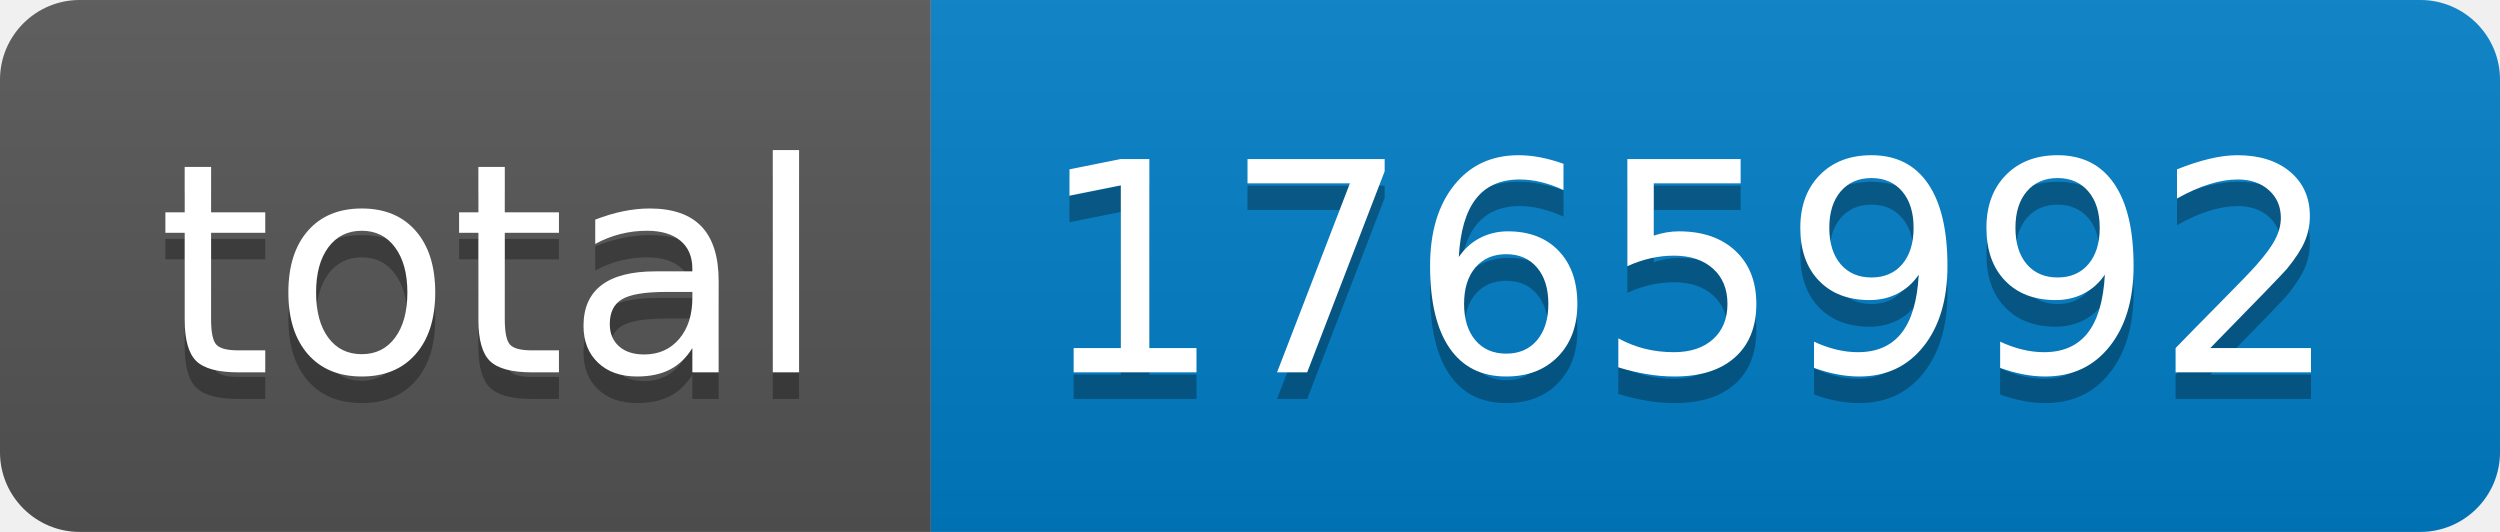
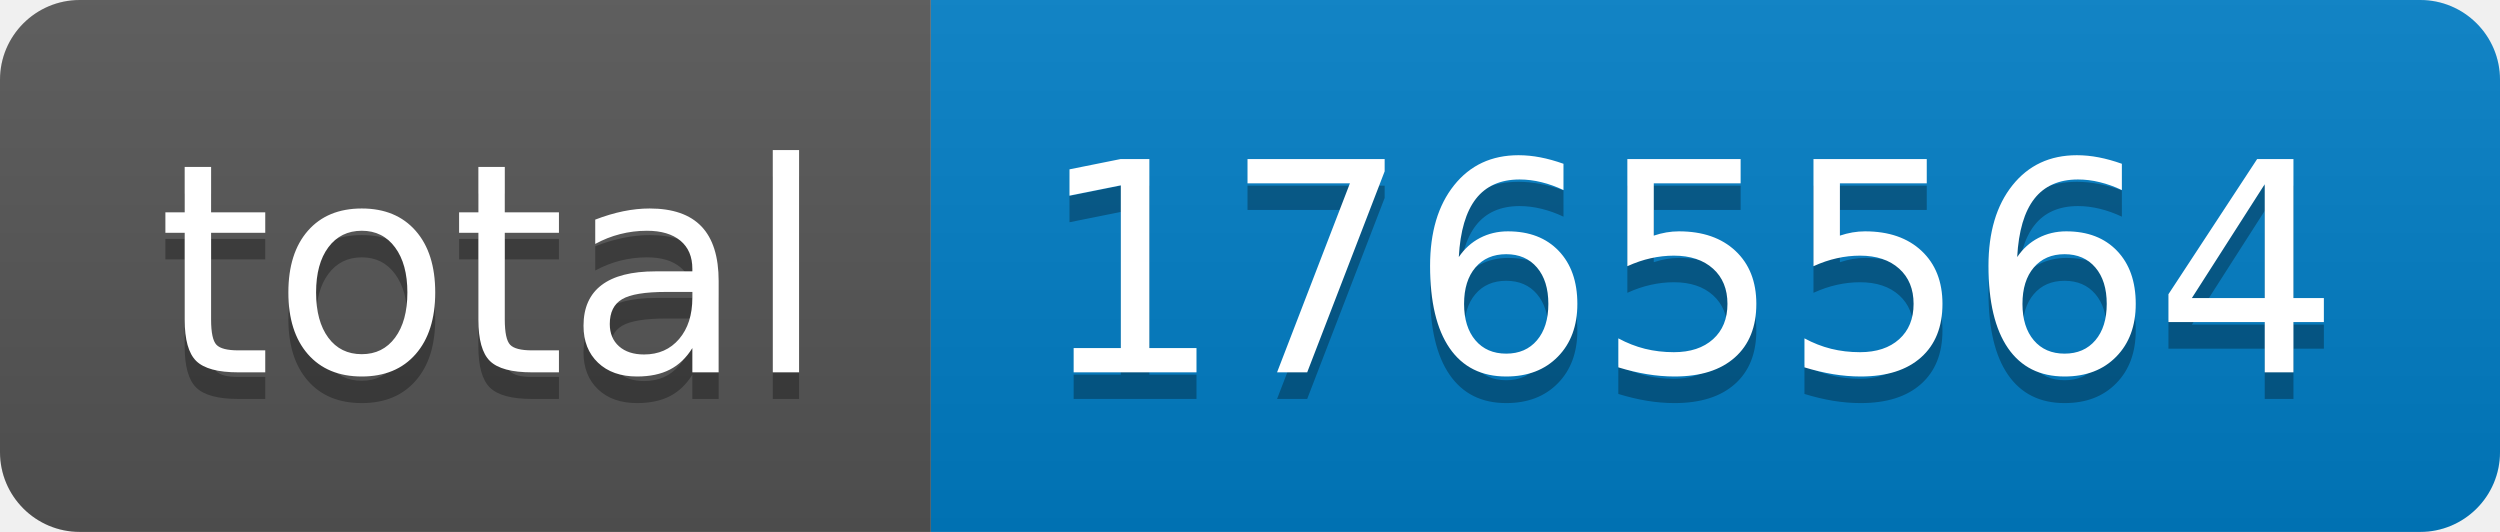
- <svg xmlns="http://www.w3.org/2000/svg" width="94" height="20" role="img" aria-label="total: 1765992">
+ <svg xmlns="http://www.w3.org/2000/svg" width="94" height="20" role="img" aria-label="total: 1765564">
  <linearGradient id="s" x2="0" y2="100%">
    <stop offset="0" stop-color="#bbb" stop-opacity=".1" />
    <stop offset="1" stop-opacity=".1" />
  </linearGradient>
  <clipPath id="r">
    <rect width="94" height="20" rx="3" fill="#fff" />
  </clipPath>
  <g clip-path="url(#r)">
    <rect width="35" height="20" fill="#555" />
    <rect x="35" width="59" height="20" fill="#007ec6" />
    <rect width="94" height="20" fill="url(#s)" />
  </g>
  <g fill="#fff" text-anchor="middle" font-family="Verdana,Geneva,DejaVu Sans,sans-serif" text-rendering="geometricPrecision" font-size="110">
    <text aria-hidden="true" x="185" y="150" fill="#010101" fill-opacity=".3" transform="scale(.1)" textLength="250">total</text>
    <text x="185" y="140" transform="scale(.1)" fill="#fff" textLength="250">total</text>
-     <text aria-hidden="true" x="635" y="150" fill="#010101" fill-opacity=".3" transform="scale(.1)" textLength="490">1765992</text>
-     <text x="635" y="140" transform="scale(.1)" fill="#fff" textLength="490">1765992</text>
+     <text aria-hidden="true" x="635" y="150" fill="#010101" fill-opacity=".3" transform="scale(.1)" textLength="490">1765564</text>
+     <text x="635" y="140" transform="scale(.1)" fill="#fff" textLength="490">1765564</text>
  </g>
</svg>
